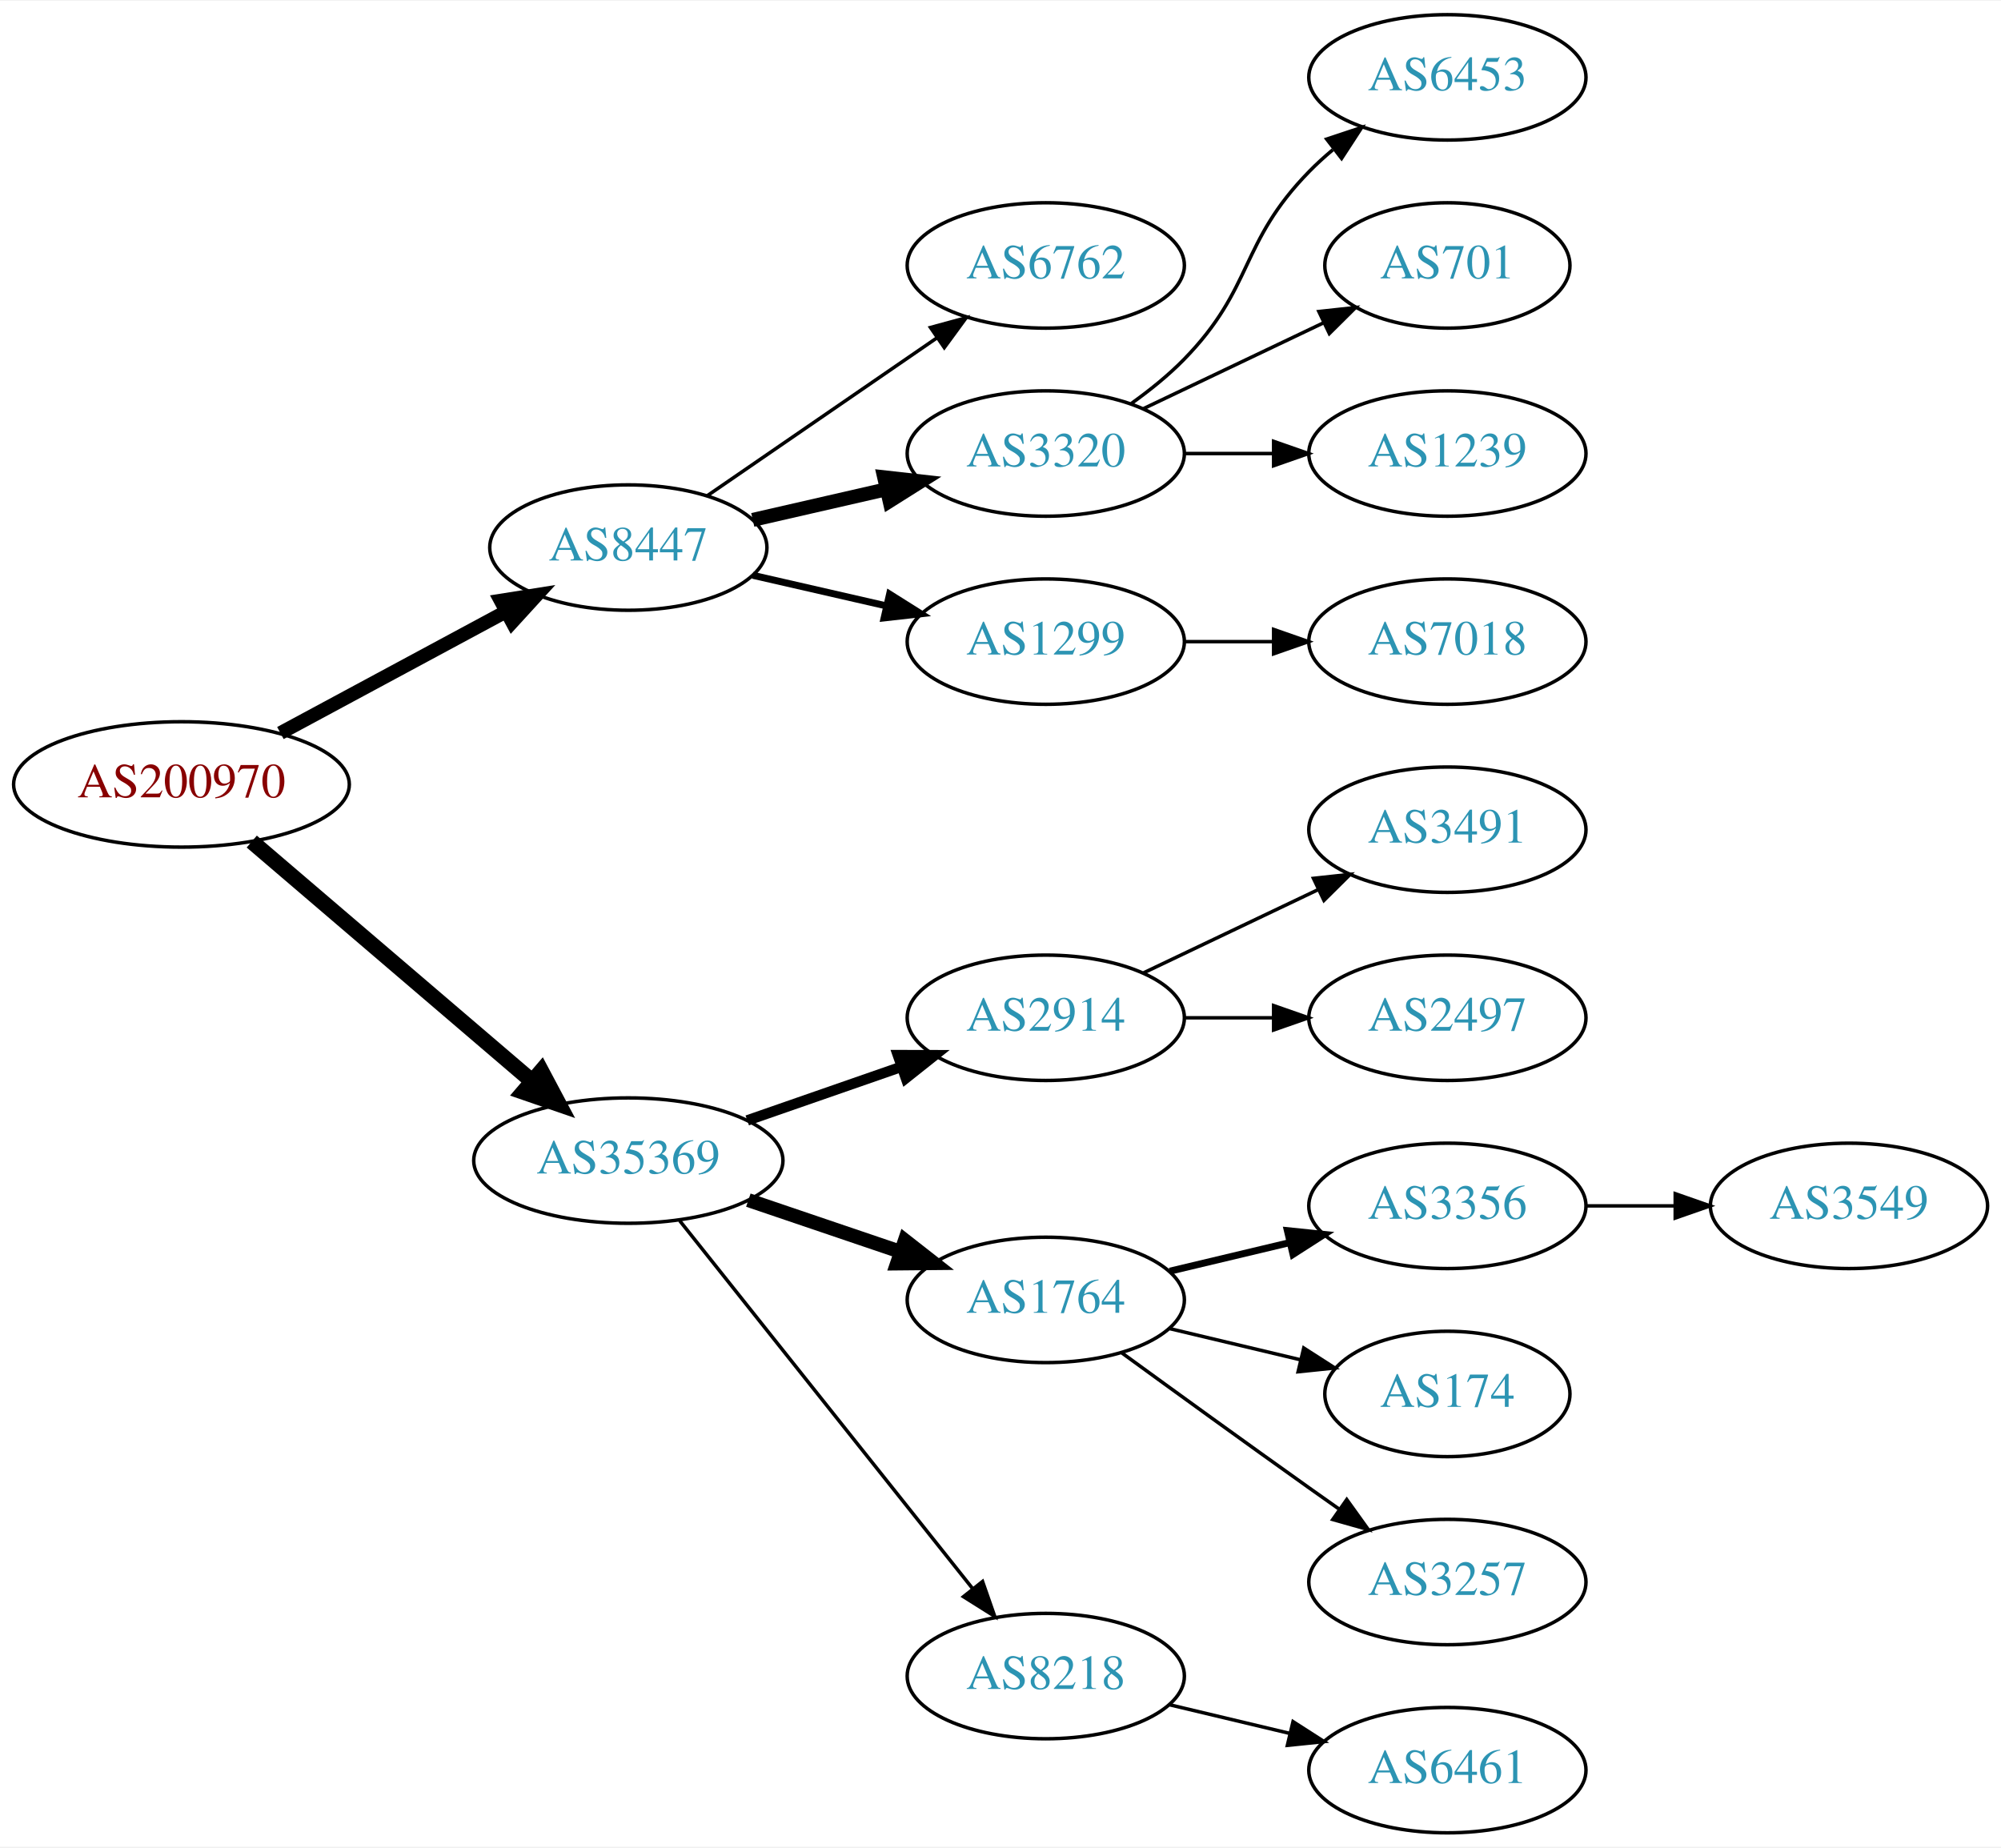
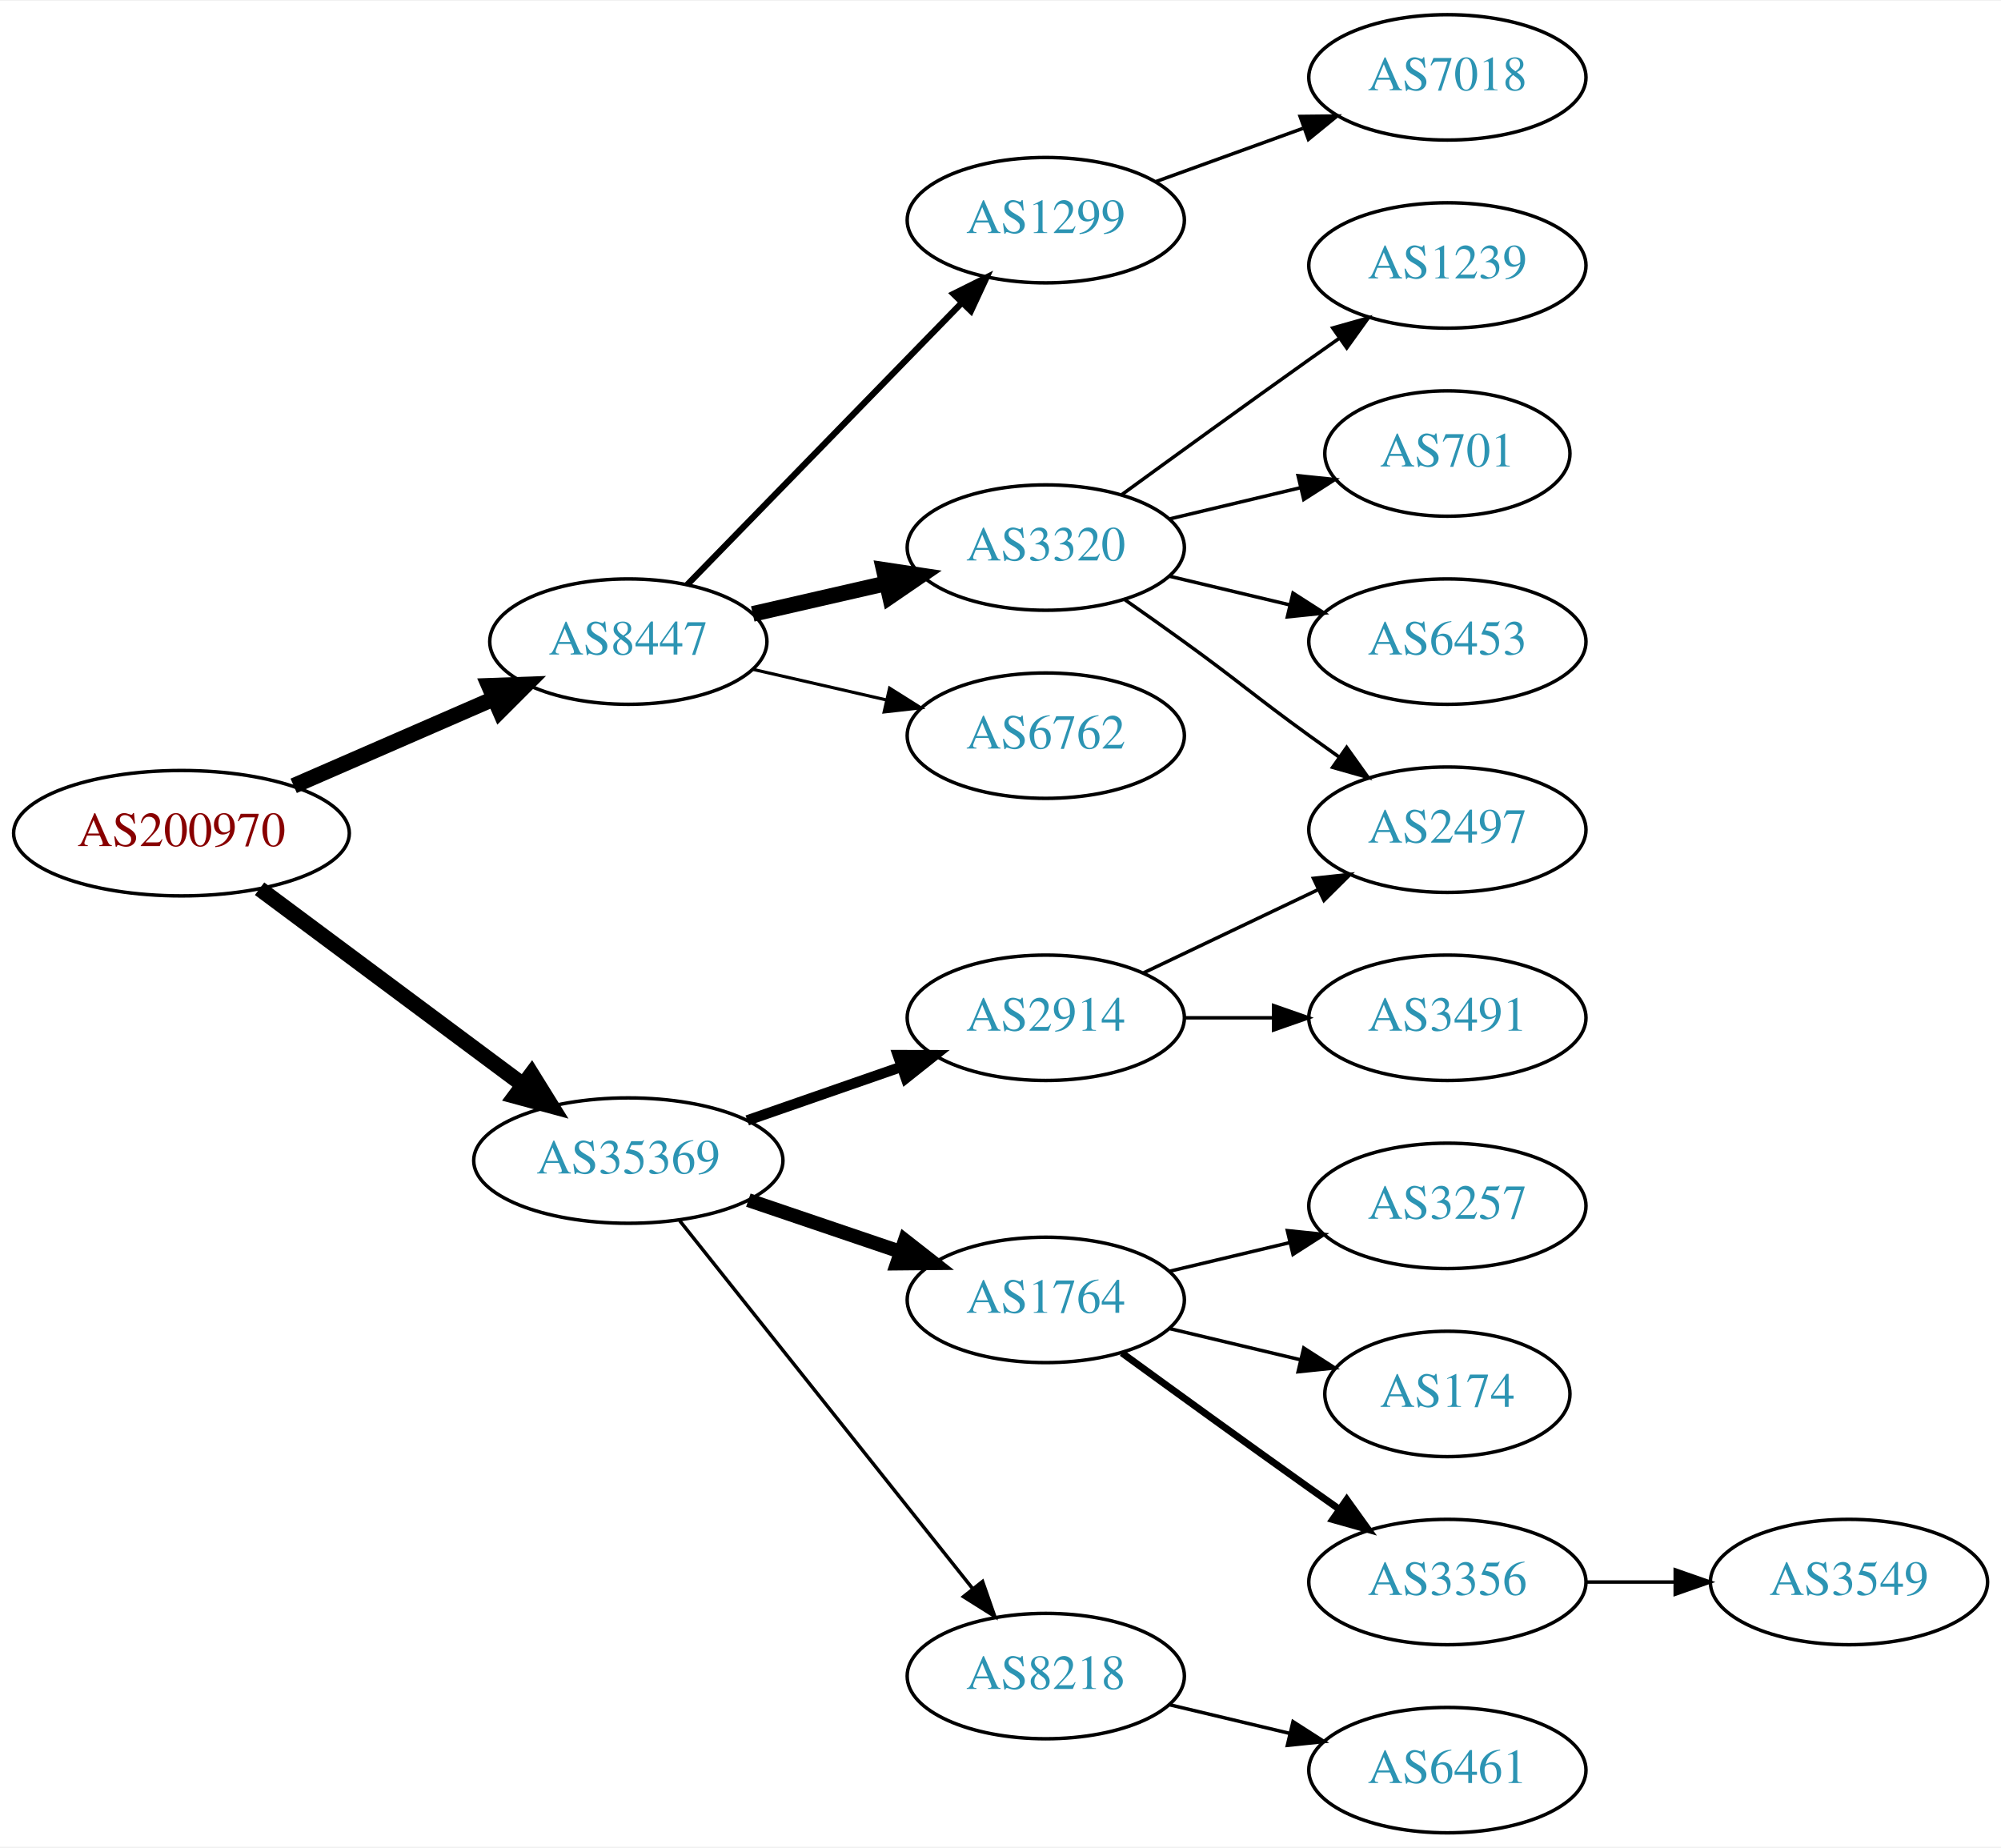
<svg xmlns="http://www.w3.org/2000/svg" xmlns:xlink="http://www.w3.org/1999/xlink" width="574pt" height="530pt" viewBox="0.00 0.00 574.46 530.00">
  <g id="graph0" class="graph" transform="scale(1 1) rotate(0) translate(4 526)">
    <polygon fill="white" stroke="none" points="-4,4 -4,-526 570.463,-526 570.463,4 -4,4" />
    <g id="node1" class="node">
      <g id="a_node1">
        <a xlink:href="/asn/200970" xlink:title="AS200970 ~ Riepert Informationstechnologie OG [AT]">
-           <ellipse fill="#ffffff" stroke="black" cx="48.096" cy="-301" rx="48.192" ry="18" />
-           <text text-anchor="middle" x="48.096" y="-297.3" font-family="Times,serif" font-size="14.00" fill="#880000">AS200970</text>
+           <ellipse fill="#ffffff" stroke="black" cx="48.096" cy="-287" rx="48.192" ry="18" />
+           <text text-anchor="middle" x="48.096" y="-283.3" font-family="Times,serif" font-size="14.00" fill="#880000">AS200970</text>
        </a>
      </g>
    </g>
    <g id="node2" class="node">
      <g id="a_node2">
        <a xlink:href="/asn/8447" xlink:title="AS8447 ~ A1 Telekom Austria AG [AT]">
-           <ellipse fill="#ffffff" stroke="black" cx="176.388" cy="-369" rx="39.794" ry="18" />
-           <text text-anchor="middle" x="176.388" y="-365.3" font-family="Times,serif" font-size="14.00" fill="#2c94b3">AS8447</text>
+           <ellipse fill="#ffffff" stroke="black" cx="176.388" cy="-342" rx="39.794" ry="18" />
+           <text text-anchor="middle" x="176.388" y="-338.3" font-family="Times,serif" font-size="14.00" fill="#2c94b3">AS8447</text>
        </a>
      </g>
    </g>
    <g id="edge1" class="edge">
-       <path fill="none" stroke="black" stroke-width="3.938" d="M76.499,-315.755C95.498,-325.985 120.934,-339.68 141.251,-350.62" />
-       <polygon fill="black" stroke="black" stroke-width="3.938" points="139.72,-353.77 150.184,-355.429 143.038,-347.607 139.72,-353.77" />
+       <path fill="none" stroke="black" stroke-width="4.5" d="M80.314,-300.596C97.73,-308.18 119.544,-317.68 137.883,-325.667" />
+       <polygon fill="black" stroke="black" stroke-width="4.5" points="136.374,-329.304 147.114,-329.687 139.518,-322.084 136.374,-329.304" />
    </g>
    <g id="node3" class="node">
      <g id="a_node3">
        <a xlink:href="/asn/35369" xlink:title="AS35369 ~ LINZAG-TELEKOM-AS [AT]">
          <ellipse fill="#ffffff" stroke="black" cx="176.388" cy="-193" rx="44.393" ry="18" />
          <text text-anchor="middle" x="176.388" y="-189.3" font-family="Times,serif" font-size="14.00" fill="#2c94b3">AS35369</text>
        </a>
      </g>
    </g>
    <g id="edge2" class="edge">
-       <path fill="none" stroke="black" stroke-width="4.5" d="M68.277,-284.597C89.727,-266.254 124.614,-236.419 148.715,-215.809" />
-       <polygon fill="black" stroke="black" stroke-width="4.5" points="151.399,-218.695 156.44,-209.203 146.281,-212.71 151.399,-218.695" />
+       <path fill="none" stroke="black" stroke-width="4.5" d="M70.519,-271.054C91.328,-255.566 123.078,-231.934 146.192,-214.731" />
+       <polygon fill="black" stroke="black" stroke-width="4.5" points="148.609,-217.84 154.28,-208.71 143.907,-211.522 148.609,-217.84" />
    </g>
    <g id="node4" class="node">
      <g id="a_node4">
-         <a xlink:href="/asn/6762" xlink:title="AS6762 ~ TELECOM ITALIA SPARKLE S.p.A. [IT]">
-           <ellipse fill="#ffffff" stroke="black" cx="296.23" cy="-450" rx="39.794" ry="18" />
-           <text text-anchor="middle" x="296.23" y="-446.3" font-family="Times,serif" font-size="14.00" fill="#2c94b3">AS6762</text>
+         <a xlink:href="/asn/1299" xlink:title="AS1299 ~ Telia Carrier [EU]">
+           <ellipse fill="#ffffff" stroke="black" cx="296.23" cy="-463" rx="39.794" ry="18" />
+           <text text-anchor="middle" x="296.23" y="-459.3" font-family="Times,serif" font-size="14.00" fill="#2c94b3">AS1299</text>
        </a>
      </g>
    </g>
    <g id="edge3" class="edge">
-       <path fill="none" stroke="black" d="M199.002,-383.857C217.49,-396.565 244.304,-414.995 264.934,-429.175" />
-       <polygon fill="black" stroke="black" points="263.13,-432.183 273.354,-434.963 267.096,-426.414 263.13,-432.183" />
+       <path fill="none" stroke="black" stroke-width="1.8" d="M193.28,-358.319C213.575,-379.157 248.845,-415.372 272.114,-439.264" />
+       <polygon fill="black" stroke="black" stroke-width="1.8" points="269.728,-441.832 279.213,-446.554 274.743,-436.948 269.728,-441.832" />
    </g>
    <g id="node5" class="node">
      <g id="a_node5">
        <a xlink:href="/asn/3320" xlink:title="AS3320 ~ DTAG [DE]">
-           <ellipse fill="#ffffff" stroke="black" cx="296.23" cy="-396" rx="39.794" ry="18" />
-           <text text-anchor="middle" x="296.23" y="-392.3" font-family="Times,serif" font-size="14.00" fill="#2c94b3">AS3320</text>
+           <ellipse fill="#ffffff" stroke="black" cx="296.23" cy="-369" rx="39.794" ry="18" />
+           <text text-anchor="middle" x="296.23" y="-365.3" font-family="Times,serif" font-size="14.00" fill="#2c94b3">AS3320</text>
        </a>
      </g>
    </g>
    <g id="edge4" class="edge">
-       <path fill="none" stroke="black" stroke-width="4" d="M212.107,-376.955C224.107,-379.704 237.728,-382.825 250.42,-385.733" />
-       <polygon fill="black" stroke="black" stroke-width="4" points="249.823,-389.187 260.352,-388.009 251.386,-382.364 249.823,-389.187" />
+       <path fill="none" stroke="black" stroke-width="4.5" d="M212.107,-349.955C224.107,-352.704 237.728,-355.825 250.42,-358.733" />
+       <polygon fill="black" stroke="black" stroke-width="4.5" points="249.725,-362.613 260.352,-361.009 251.484,-354.937 249.725,-362.613" />
    </g>
    <g id="node6" class="node">
      <g id="a_node6">
-         <a xlink:href="/asn/1299" xlink:title="AS1299 ~ Telia Carrier [EU]">
-           <ellipse fill="#ffffff" stroke="black" cx="296.23" cy="-342" rx="39.794" ry="18" />
-           <text text-anchor="middle" x="296.23" y="-338.3" font-family="Times,serif" font-size="14.00" fill="#2c94b3">AS1299</text>
+         <a xlink:href="/asn/6762" xlink:title="AS6762 ~ TELECOM ITALIA SPARKLE S.p.A. [IT]">
+           <ellipse fill="#ffffff" stroke="black" cx="296.23" cy="-315" rx="39.794" ry="18" />
+           <text text-anchor="middle" x="296.23" y="-311.3" font-family="Times,serif" font-size="14.00" fill="#2c94b3">AS6762</text>
        </a>
      </g>
    </g>
    <g id="edge5" class="edge">
-       <path fill="none" stroke="black" stroke-width="2" d="M212.107,-361.045C224.107,-358.296 237.728,-355.175 250.42,-352.267" />
-       <polygon fill="black" stroke="black" stroke-width="2" points="251.386,-355.636 260.352,-349.991 249.823,-348.813 251.386,-355.636" />
-     </g>
-     <g id="node11" class="node">
-       <g id="a_node11">
-         <a xlink:href="/asn/2914" xlink:title="AS2914 ~ NTT America, Inc. [US]">
-           <ellipse fill="#ffffff" stroke="black" cx="296.23" cy="-234" rx="39.794" ry="18" />
-           <text text-anchor="middle" x="296.23" y="-230.3" font-family="Times,serif" font-size="14.00" fill="#2c94b3">AS2914</text>
-         </a>
-       </g>
-     </g>
-     <g id="edge10" class="edge">
-       <path fill="none" stroke="black" stroke-width="3" d="M210.527,-204.53C224.244,-209.302 240.284,-214.883 254.693,-219.896" />
-       <polygon fill="black" stroke="black" stroke-width="3" points="253.765,-223.279 264.36,-223.26 256.065,-216.668 253.765,-223.279" />
+       <path fill="none" stroke="black" stroke-width="0.9" d="M212.107,-334.045C224.107,-331.296 237.728,-328.175 250.42,-325.267" />
+       <polygon fill="black" stroke="black" stroke-width="0.9" points="251.386,-328.636 260.352,-322.991 249.823,-321.813 251.386,-328.636" />
    </g>
    <g id="node12" class="node">
      <g id="a_node12">
        <a xlink:href="/asn/1764" xlink:title="AS1764 ~ NEXTLAYER-AS [AT]">
          <ellipse fill="#ffffff" stroke="black" cx="296.23" cy="-153" rx="39.794" ry="18" />
          <text text-anchor="middle" x="296.23" y="-149.3" font-family="Times,serif" font-size="14.00" fill="#2c94b3">AS1764</text>
        </a>
      </g>
    </g>
    <g id="edge11" class="edge">
      <path fill="none" stroke="black" stroke-width="4" d="M210.841,-181.645C224.442,-177.028 240.284,-171.651 254.546,-166.81" />
      <polygon fill="black" stroke="black" stroke-width="4" points="255.775,-170.089 264.119,-163.56 253.525,-163.46 255.775,-170.089" />
    </g>
    <g id="node13" class="node">
      <g id="a_node13">
+         <a xlink:href="/asn/2914" xlink:title="AS2914 ~ NTT America, Inc. [US]">
+           <ellipse fill="#ffffff" stroke="black" cx="296.23" cy="-234" rx="39.794" ry="18" />
+           <text text-anchor="middle" x="296.23" y="-230.3" font-family="Times,serif" font-size="14.00" fill="#2c94b3">AS2914</text>
+         </a>
+       </g>
+     </g>
+     <g id="edge12" class="edge">
+       <path fill="none" stroke="black" stroke-width="3" d="M210.527,-204.53C224.244,-209.302 240.284,-214.883 254.693,-219.896" />
+       <polygon fill="black" stroke="black" stroke-width="3" points="253.765,-223.279 264.36,-223.26 256.065,-216.668 253.765,-223.279" />
+     </g>
+     <g id="node14" class="node">
+       <g id="a_node14">
        <a xlink:href="/asn/8218" xlink:title="AS8218 ~ legacy Neotelecoms [FR]">
          <ellipse fill="#ffffff" stroke="black" cx="296.23" cy="-45" rx="39.794" ry="18" />
          <text text-anchor="middle" x="296.23" y="-41.3" font-family="Times,serif" font-size="14.00" fill="#2c94b3">AS8218</text>
        </a>
      </g>
    </g>
-     <g id="edge12" class="edge">
+     <g id="edge13" class="edge">
      <path fill="none" stroke="black" d="M191.136,-175.733C211.892,-149.666 251.337,-100.126 275.261,-70.079" />
      <polygon fill="black" stroke="black" points="278.078,-72.16 281.569,-62.157 272.602,-67.8 278.078,-72.16" />
    </g>
+     <g id="node11" class="node">
+       <g id="a_node11">
+         <a xlink:href="/asn/7018" xlink:title="AS7018 ~ AT&amp;T Services, Inc. [US]">
+           <ellipse fill="#ffffff" stroke="black" cx="411.523" cy="-504" rx="39.794" ry="18" />
+           <text text-anchor="middle" x="411.523" y="-500.3" font-family="Times,serif" font-size="14.00" fill="#2c94b3">AS7018</text>
+         </a>
+       </g>
+     </g>
+     <g id="edge10" class="edge">
+       <path fill="none" stroke="black" d="M327.889,-474.095C340.861,-478.79 356.155,-484.324 370.035,-489.348" />
+       <polygon fill="black" stroke="black" points="369.246,-492.784 379.84,-492.896 371.628,-486.202 369.246,-492.784" />
+     </g>
    <g id="node7" class="node">
      <g id="a_node7">
-         <a xlink:href="/asn/6453" xlink:title="AS6453 ~ TATA COMMUNICATIONS (AMERICA) INC [US]">
-           <ellipse fill="#ffffff" stroke="black" cx="411.523" cy="-504" rx="39.794" ry="18" />
-           <text text-anchor="middle" x="411.523" y="-500.3" font-family="Times,serif" font-size="14.00" fill="#2c94b3">AS6453</text>
+         <a xlink:href="/asn/701" xlink:title="AS701 ~ UUNET [US]">
+           <ellipse fill="#ffffff" stroke="black" cx="411.523" cy="-396" rx="35.194" ry="18" />
+           <text text-anchor="middle" x="411.523" y="-392.3" font-family="Times,serif" font-size="14.00" fill="#2c94b3">AS701</text>
        </a>
      </g>
    </g>
    <g id="edge6" class="edge">
-       <path fill="none" stroke="black" d="M320.824,-410.389C326.08,-414.148 331.412,-418.437 335.877,-423 356.049,-443.617 351.704,-456.383 371.877,-477 373.969,-479.139 376.253,-481.218 378.63,-483.21" />
-       <polygon fill="black" stroke="black" points="376.873,-486.275 386.929,-489.611 381.148,-480.732 376.873,-486.275" />
+       <path fill="none" stroke="black" d="M331.837,-377.248C343.632,-380.058 356.937,-383.229 369.204,-386.153" />
+       <polygon fill="black" stroke="black" points="368.67,-389.624 379.209,-388.537 370.293,-382.814 368.67,-389.624" />
    </g>
    <g id="node8" class="node">
      <g id="a_node8">
-         <a xlink:href="/asn/701" xlink:title="AS701 ~ UUNET [US]">
-           <ellipse fill="#ffffff" stroke="black" cx="411.523" cy="-450" rx="35.194" ry="18" />
-           <text text-anchor="middle" x="411.523" y="-446.3" font-family="Times,serif" font-size="14.00" fill="#2c94b3">AS701</text>
+         <a xlink:href="/asn/6453" xlink:title="AS6453 ~ TATA COMMUNICATIONS (AMERICA) INC [US]">
+           <ellipse fill="#ffffff" stroke="black" cx="411.523" cy="-342" rx="39.794" ry="18" />
+           <text text-anchor="middle" x="411.523" y="-338.3" font-family="Times,serif" font-size="14.00" fill="#2c94b3">AS6453</text>
        </a>
      </g>
    </g>
    <g id="edge7" class="edge">
-       <path fill="none" stroke="black" d="M324.367,-408.934C339.798,-416.29 359.284,-425.577 375.819,-433.459" />
-       <polygon fill="black" stroke="black" points="374.628,-436.768 385.161,-437.911 377.64,-430.449 374.628,-436.768" />
+       <path fill="none" stroke="black" d="M331.837,-360.752C342.709,-358.162 354.863,-355.265 366.305,-352.538" />
+       <polygon fill="black" stroke="black" points="367.212,-355.92 376.128,-350.197 365.589,-349.111 367.212,-355.92" />
    </g>
    <g id="node9" class="node">
      <g id="a_node9">
        <a xlink:href="/asn/1239" xlink:title="AS1239 ~ Sprint [US]">
-           <ellipse fill="#ffffff" stroke="black" cx="411.523" cy="-396" rx="39.794" ry="18" />
-           <text text-anchor="middle" x="411.523" y="-392.3" font-family="Times,serif" font-size="14.00" fill="#2c94b3">AS1239</text>
+           <ellipse fill="#ffffff" stroke="black" cx="411.523" cy="-450" rx="39.794" ry="18" />
+           <text text-anchor="middle" x="411.523" y="-446.3" font-family="Times,serif" font-size="14.00" fill="#2c94b3">AS1239</text>
        </a>
      </g>
    </g>
    <g id="edge8" class="edge">
-       <path fill="none" stroke="black" d="M335.902,-396C344.105,-396 352.869,-396 361.401,-396" />
-       <polygon fill="black" stroke="black" points="361.641,-399.5 371.641,-396 361.641,-392.5 361.641,-399.5" />
+       <path fill="none" stroke="black" d="M318.078,-384.222C333.012,-395.091 353.626,-410.025 371.877,-423 374.697,-425.005 377.64,-427.085 380.588,-429.159" />
+       <polygon fill="black" stroke="black" points="378.616,-432.05 388.813,-434.926 382.634,-426.319 378.616,-432.05" />
    </g>
    <g id="node10" class="node">
      <g id="a_node10">
-         <a xlink:href="/asn/7018" xlink:title="AS7018 ~ AT&amp;T Services, Inc. [US]">
-           <ellipse fill="#ffffff" stroke="black" cx="411.523" cy="-342" rx="39.794" ry="18" />
-           <text text-anchor="middle" x="411.523" y="-338.3" font-family="Times,serif" font-size="14.00" fill="#2c94b3">AS7018</text>
+         <a xlink:href="/asn/2497" xlink:title="AS2497 ~ Internet Initiative Japan Inc. [JP]">
+           <ellipse fill="#ffffff" stroke="black" cx="411.523" cy="-288" rx="39.794" ry="18" />
+           <text text-anchor="middle" x="411.523" y="-284.3" font-family="Times,serif" font-size="14.00" fill="#2c94b3">AS2497</text>
        </a>
      </g>
    </g>
    <g id="edge9" class="edge">
-       <path fill="none" stroke="black" d="M335.902,-342C344.105,-342 352.869,-342 361.401,-342" />
-       <polygon fill="black" stroke="black" points="361.641,-345.5 371.641,-342 361.641,-338.5 361.641,-345.5" />
-     </g>
-     <g id="node14" class="node">
-       <g id="a_node14">
-         <a xlink:href="/asn/3491" xlink:title="AS3491 ~ PCCW Global, Inc. [US]">
-           <ellipse fill="#ffffff" stroke="black" cx="411.523" cy="-288" rx="39.794" ry="18" />
-           <text text-anchor="middle" x="411.523" y="-284.3" font-family="Times,serif" font-size="14.00" fill="#2c94b3">AS3491</text>
-         </a>
-       </g>
-     </g>
-     <g id="edge13" class="edge">
-       <path fill="none" stroke="black" d="M324.367,-246.934C339.361,-254.081 358.182,-263.052 374.405,-270.785" />
-       <polygon fill="black" stroke="black" points="373.075,-274.028 383.608,-275.171 376.087,-267.709 373.075,-274.028" />
+       <path fill="none" stroke="black" d="M318.987,-353.991C324.522,-350.121 330.44,-345.936 335.877,-342 352.076,-330.271 355.677,-326.729 371.877,-315 374.68,-312.971 377.611,-310.875 380.552,-308.79" />
+       <polygon fill="black" stroke="black" points="382.603,-311.627 388.766,-303.009 378.574,-305.903 382.603,-311.627" />
    </g>
    <g id="node15" class="node">
      <g id="a_node15">
-         <a xlink:href="/asn/2497" xlink:title="AS2497 ~ Internet Initiative Japan Inc. [JP]">
-           <ellipse fill="#ffffff" stroke="black" cx="411.523" cy="-234" rx="39.794" ry="18" />
-           <text text-anchor="middle" x="411.523" y="-230.3" font-family="Times,serif" font-size="14.00" fill="#2c94b3">AS2497</text>
+         <a xlink:href="/asn/174" xlink:title="AS174 ~ Cogent Communications [US]">
+           <ellipse fill="#ffffff" stroke="black" cx="411.523" cy="-126" rx="35.194" ry="18" />
+           <text text-anchor="middle" x="411.523" y="-122.3" font-family="Times,serif" font-size="14.00" fill="#2c94b3">AS174</text>
        </a>
      </g>
    </g>
    <g id="edge14" class="edge">
-       <path fill="none" stroke="black" d="M335.902,-234C344.105,-234 352.869,-234 361.401,-234" />
-       <polygon fill="black" stroke="black" points="361.641,-237.5 371.641,-234 361.641,-230.5 361.641,-237.5" />
+       <path fill="none" stroke="black" d="M331.837,-144.752C343.632,-141.942 356.937,-138.771 369.204,-135.847" />
+       <polygon fill="black" stroke="black" points="370.293,-139.186 379.209,-133.463 368.67,-132.376 370.293,-139.186" />
    </g>
    <g id="node16" class="node">
      <g id="a_node16">
        <a xlink:href="/asn/3356" xlink:title="AS3356 ~ Level 3 Parent, LLC [US]">
-           <ellipse fill="#ffffff" stroke="black" cx="411.523" cy="-180" rx="39.794" ry="18" />
-           <text text-anchor="middle" x="411.523" y="-176.3" font-family="Times,serif" font-size="14.00" fill="#2c94b3">AS3356</text>
+           <ellipse fill="#ffffff" stroke="black" cx="411.523" cy="-72" rx="39.794" ry="18" />
+           <text text-anchor="middle" x="411.523" y="-68.3" font-family="Times,serif" font-size="14.00" fill="#2c94b3">AS3356</text>
        </a>
      </g>
    </g>
    <g id="edge15" class="edge">
-       <path fill="none" stroke="black" stroke-width="2" d="M331.837,-161.248C342.709,-163.838 354.863,-166.735 366.305,-169.462" />
-       <polygon fill="black" stroke="black" stroke-width="2" points="365.589,-172.889 376.128,-171.803 367.212,-166.08 365.589,-172.889" />
+       <path fill="none" stroke="black" stroke-width="2" d="M318.078,-137.778C333.012,-126.909 353.626,-111.975 371.877,-99 374.697,-96.995 377.64,-94.915 380.588,-92.841" />
+       <polygon fill="black" stroke="black" stroke-width="2" points="382.634,-95.681 388.813,-87.074 378.616,-89.95 382.634,-95.681" />
    </g>
    <g id="node17" class="node">
      <g id="a_node17">
-         <a xlink:href="/asn/174" xlink:title="AS174 ~ Cogent Communications [US]">
-           <ellipse fill="#ffffff" stroke="black" cx="411.523" cy="-126" rx="35.194" ry="18" />
-           <text text-anchor="middle" x="411.523" y="-122.3" font-family="Times,serif" font-size="14.00" fill="#2c94b3">AS174</text>
+         <a xlink:href="/asn/3257" xlink:title="AS3257 ~ GTT [DE]">
+           <ellipse fill="#ffffff" stroke="black" cx="411.523" cy="-180" rx="39.794" ry="18" />
+           <text text-anchor="middle" x="411.523" y="-176.3" font-family="Times,serif" font-size="14.00" fill="#2c94b3">AS3257</text>
        </a>
      </g>
    </g>
    <g id="edge16" class="edge">
-       <path fill="none" stroke="black" d="M331.837,-144.752C343.632,-141.942 356.937,-138.771 369.204,-135.847" />
-       <polygon fill="black" stroke="black" points="370.293,-139.186 379.209,-133.463 368.67,-132.376 370.293,-139.186" />
+       <path fill="none" stroke="black" d="M331.837,-161.248C342.709,-163.838 354.863,-166.735 366.305,-169.462" />
+       <polygon fill="black" stroke="black" points="365.589,-172.889 376.128,-171.803 367.212,-166.08 365.589,-172.889" />
+     </g>
+     <g id="edge18" class="edge">
+       <path fill="none" stroke="black" d="M324.367,-246.934C339.361,-254.081 358.182,-263.052 374.405,-270.785" />
+       <polygon fill="black" stroke="black" points="373.075,-274.028 383.608,-275.171 376.087,-267.709 373.075,-274.028" />
    </g>
    <g id="node18" class="node">
      <g id="a_node18">
-         <a xlink:href="/asn/3257" xlink:title="AS3257 ~ GTT [DE]">
-           <ellipse fill="#ffffff" stroke="black" cx="411.523" cy="-72" rx="39.794" ry="18" />
-           <text text-anchor="middle" x="411.523" y="-68.3" font-family="Times,serif" font-size="14.00" fill="#2c94b3">AS3257</text>
+         <a xlink:href="/asn/3491" xlink:title="AS3491 ~ PCCW Global, Inc. [US]">
+           <ellipse fill="#ffffff" stroke="black" cx="411.523" cy="-234" rx="39.794" ry="18" />
+           <text text-anchor="middle" x="411.523" y="-230.3" font-family="Times,serif" font-size="14.00" fill="#2c94b3">AS3491</text>
        </a>
      </g>
    </g>
    <g id="edge17" class="edge">
-       <path fill="none" stroke="black" d="M318.078,-137.778C333.012,-126.909 353.626,-111.975 371.877,-99 374.697,-96.995 377.64,-94.915 380.588,-92.841" />
-       <polygon fill="black" stroke="black" points="382.634,-95.681 388.813,-87.074 378.616,-89.95 382.634,-95.681" />
+       <path fill="none" stroke="black" d="M335.902,-234C344.105,-234 352.869,-234 361.401,-234" />
+       <polygon fill="black" stroke="black" points="361.641,-237.5 371.641,-234 361.641,-230.5 361.641,-237.5" />
    </g>
    <g id="node20" class="node">
      <g id="a_node20">
        <a xlink:href="/asn/6461" xlink:title="AS6461 ~ Zayo Bandwidth [US]">
          <ellipse fill="#ffffff" stroke="black" cx="411.523" cy="-18" rx="39.794" ry="18" />
          <text text-anchor="middle" x="411.523" y="-14.3" font-family="Times,serif" font-size="14.00" fill="#2c94b3">AS6461</text>
        </a>
      </g>
    </g>
-     <g id="edge19" class="edge">
+     <g id="edge20" class="edge">
      <path fill="none" stroke="black" d="M331.837,-36.752C342.709,-34.162 354.863,-31.265 366.305,-28.538" />
      <polygon fill="black" stroke="black" points="367.212,-31.92 376.128,-26.197 365.589,-25.111 367.212,-31.92" />
    </g>
    <g id="node19" class="node">
      <g id="a_node19">
        <a xlink:href="/asn/3549" xlink:title="AS3549 ~ Level 3 Parent, LLC [US]">
-           <ellipse fill="#ffffff" stroke="black" cx="526.816" cy="-180" rx="39.794" ry="18" />
-           <text text-anchor="middle" x="526.816" y="-176.3" font-family="Times,serif" font-size="14.00" fill="#2c94b3">AS3549</text>
-         </a>
-       </g>
-     </g>
-     <g id="edge18" class="edge">
-       <path fill="none" stroke="black" d="M451.195,-180C459.398,-180 468.162,-180 476.694,-180" />
-       <polygon fill="black" stroke="black" points="476.934,-183.5 486.934,-180 476.933,-176.5 476.934,-183.5" />
+           <ellipse fill="#ffffff" stroke="black" cx="526.816" cy="-72" rx="39.794" ry="18" />
+           <text text-anchor="middle" x="526.816" y="-68.3" font-family="Times,serif" font-size="14.00" fill="#2c94b3">AS3549</text>
+         </a>
+       </g>
+     </g>
+     <g id="edge19" class="edge">
+       <path fill="none" stroke="black" d="M451.195,-72C459.398,-72 468.162,-72 476.694,-72" />
+       <polygon fill="black" stroke="black" points="476.934,-75.5 486.934,-72 476.933,-68.5 476.934,-75.5" />
    </g>
  </g>
</svg>
